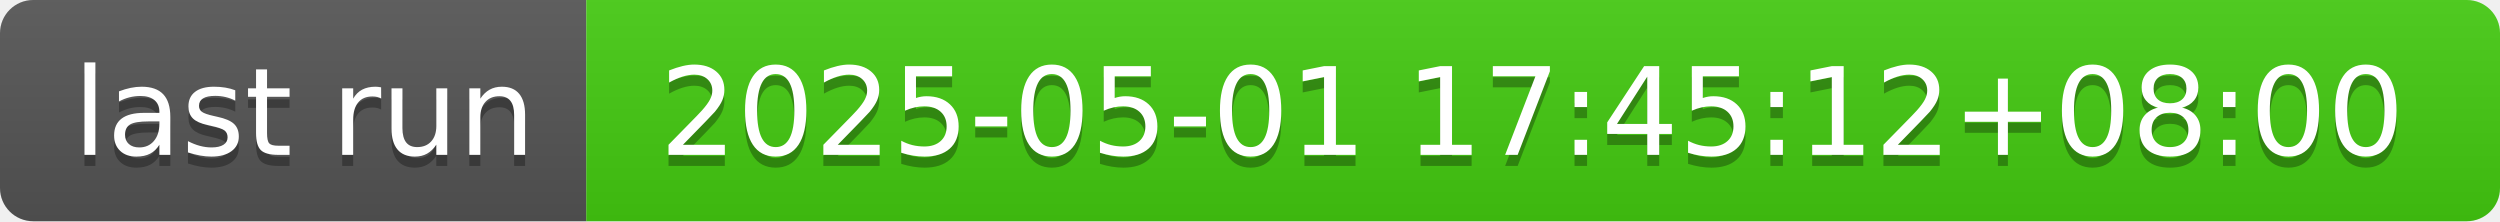
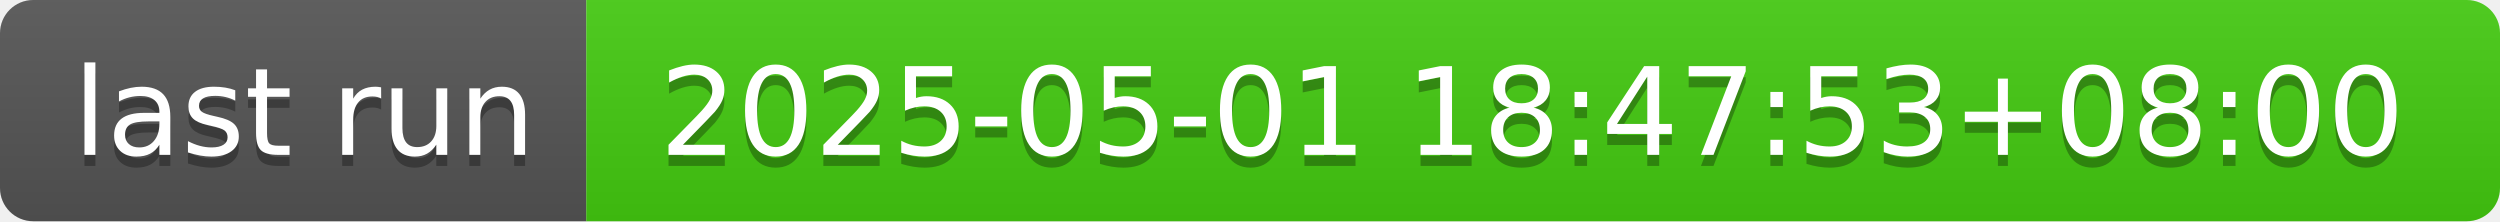
- <svg xmlns="http://www.w3.org/2000/svg" width="226" height="20" role="img" aria-label="last run: 2025-05-01 17:45:12+08:00">
+ <svg xmlns="http://www.w3.org/2000/svg" width="226" height="20" role="img" aria-label="last run: 2025-05-01 18:47:53+08:00">
  <linearGradient id="s" x2="0" y2="100%">
    <stop offset="0" stop-color="#bbb" stop-opacity=".1" />
    <stop offset="1" stop-opacity=".1" />
  </linearGradient>
  <clipPath id="r">
    <rect width="226" height="20" rx="3" fill="#fff" />
  </clipPath>
  <g clip-path="url(#r)">
    <rect width="53" height="20" fill="#555" />
    <rect x="53" width="173" height="20" fill="#4c1" />
    <rect width="226" height="20" fill="url(#s)" />
  </g>
  <g fill="#fff" text-anchor="middle" font-family="Verdana,Geneva,DejaVu Sans,sans-serif" text-rendering="geometricPrecision" font-size="110">
    <text aria-hidden="true" x="275" y="150" fill="#010101" fill-opacity=".3" transform="scale(.1)" textLength="430">last run</text>
    <text x="275" y="140" transform="scale(.1)" fill="#fff" textLength="430">last run</text>
-     <text aria-hidden="true" x="1385" y="150" fill="#010101" fill-opacity=".3" transform="scale(.1)" textLength="1630">2025-05-01 17:45:12+08:00</text>
-     <text x="1385" y="140" transform="scale(.1)" fill="#fff" textLength="1630">2025-05-01 17:45:12+08:00</text>
+     <text aria-hidden="true" x="1385" y="150" fill="#010101" fill-opacity=".3" transform="scale(.1)" textLength="1630">2025-05-01 18:47:53+08:00</text>
+     <text x="1385" y="140" transform="scale(.1)" fill="#fff" textLength="1630">2025-05-01 18:47:53+08:00</text>
  </g>
</svg>
